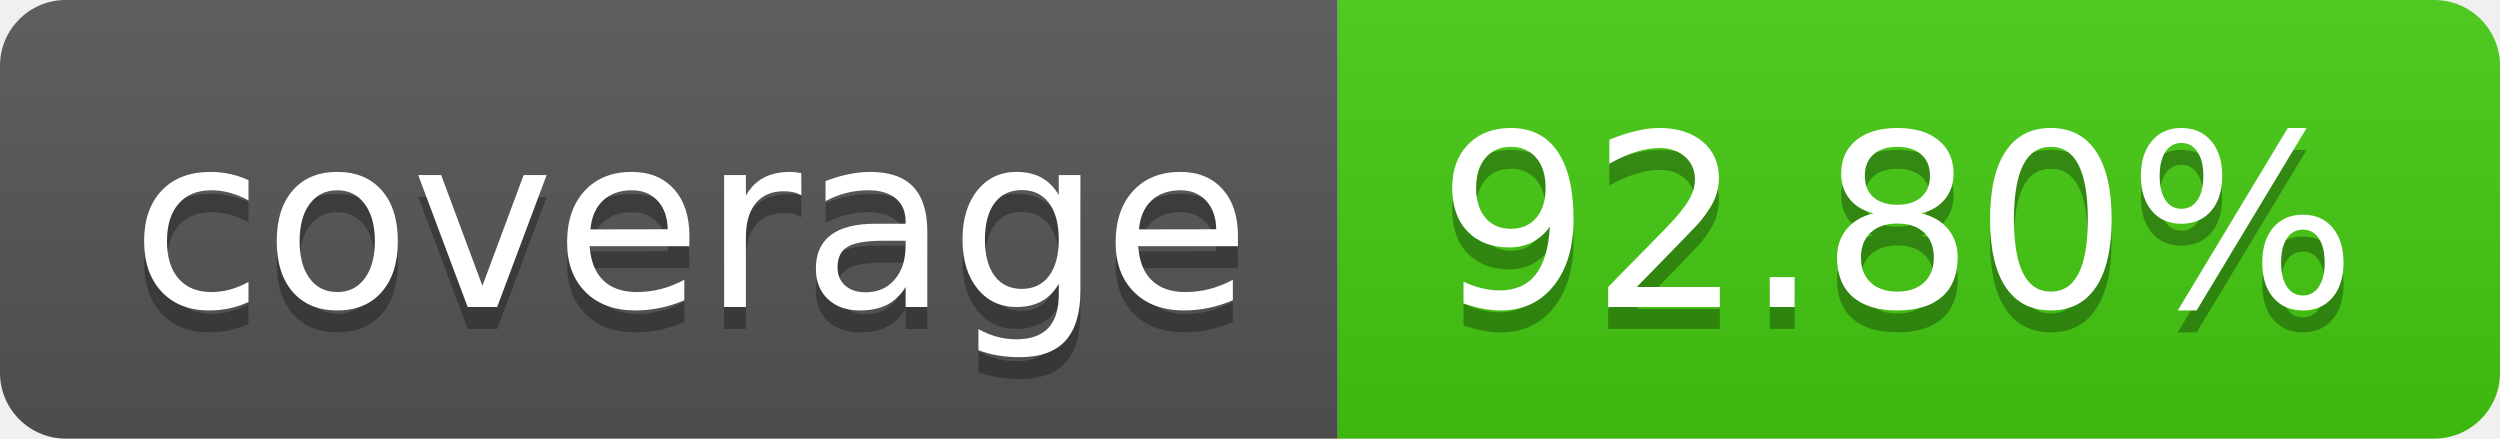
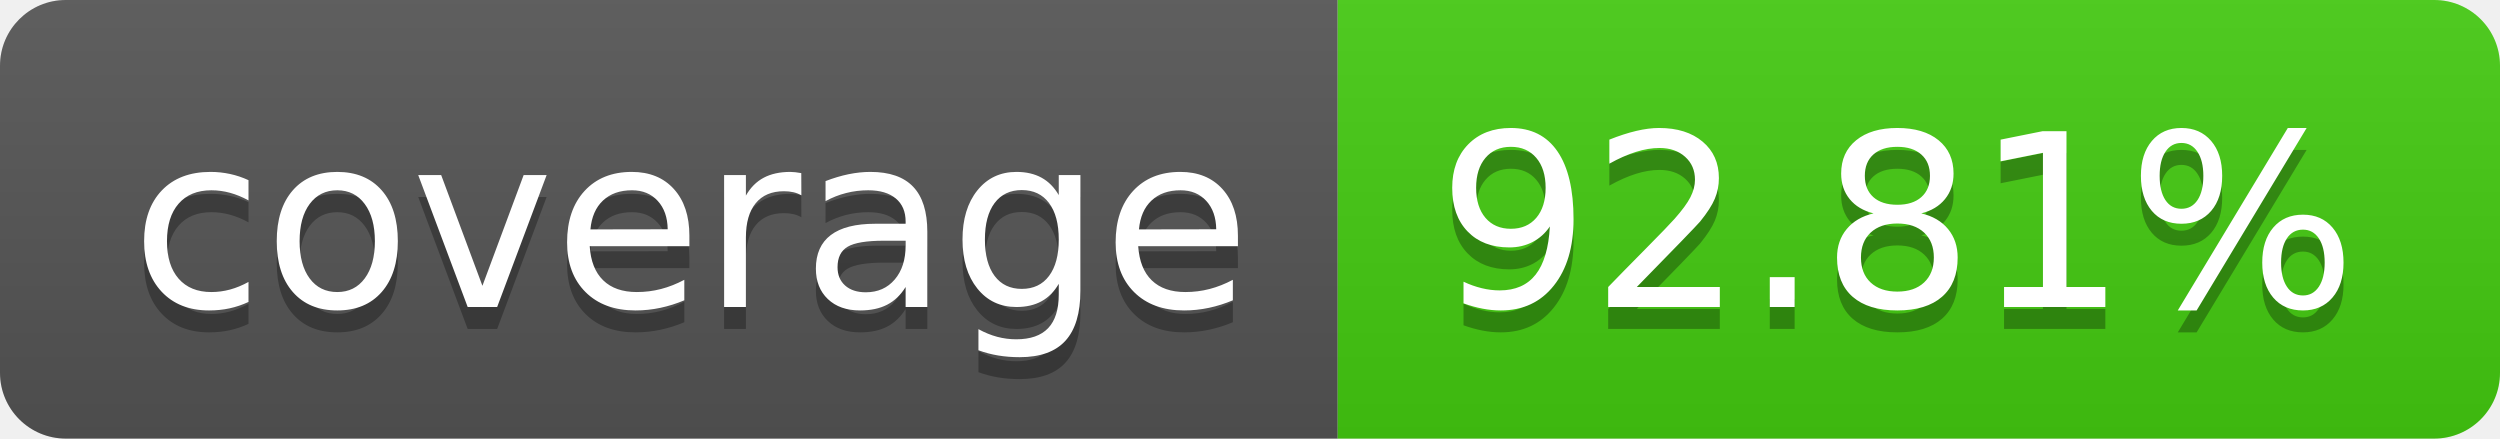
- <svg xmlns="http://www.w3.org/2000/svg" width="114" height="20" role="img" aria-label="coverage: 92.80%">
+ <svg xmlns="http://www.w3.org/2000/svg" width="114" height="20" role="img" aria-label="coverage: 92.81%">
  <linearGradient id="s" x2="0" y2="100%">
    <stop offset="0" stop-color="#bbb" stop-opacity=".1" />
    <stop offset="1" stop-opacity=".1" />
  </linearGradient>
  <clipPath id="r">
    <rect width="114" height="20" rx="3" fill="#fff" />
  </clipPath>
  <g clip-path="url(#r)">
    <rect width="61" height="20" fill="#555" />
    <rect x="61" width="53" height="20" fill="#4c1" />
    <rect width="114" height="20" fill="url(#s)" />
  </g>
  <g fill="#fff" text-anchor="middle" font-family="Verdana,Geneva,DejaVu Sans,sans-serif" text-rendering="geometricPrecision" font-size="110">
    <text aria-hidden="true" x="315" y="150" fill="#010101" fill-opacity=".3" transform="scale(.1)" textLength="510">coverage</text>
    <text x="315" y="140" transform="scale(.1)" fill="#fff" textLength="510">coverage</text>
-     <text aria-hidden="true" x="865" y="150" fill="#010101" fill-opacity=".3" transform="scale(.1)" textLength="430">92.80%</text>
-     <text x="865" y="140" transform="scale(.1)" fill="#fff" textLength="430">92.80%</text>
+     <text aria-hidden="true" x="865" y="150" fill="#010101" fill-opacity=".3" transform="scale(.1)" textLength="430">92.81%</text>
+     <text x="865" y="140" transform="scale(.1)" fill="#fff" textLength="430">92.81%</text>
  </g>
</svg>
